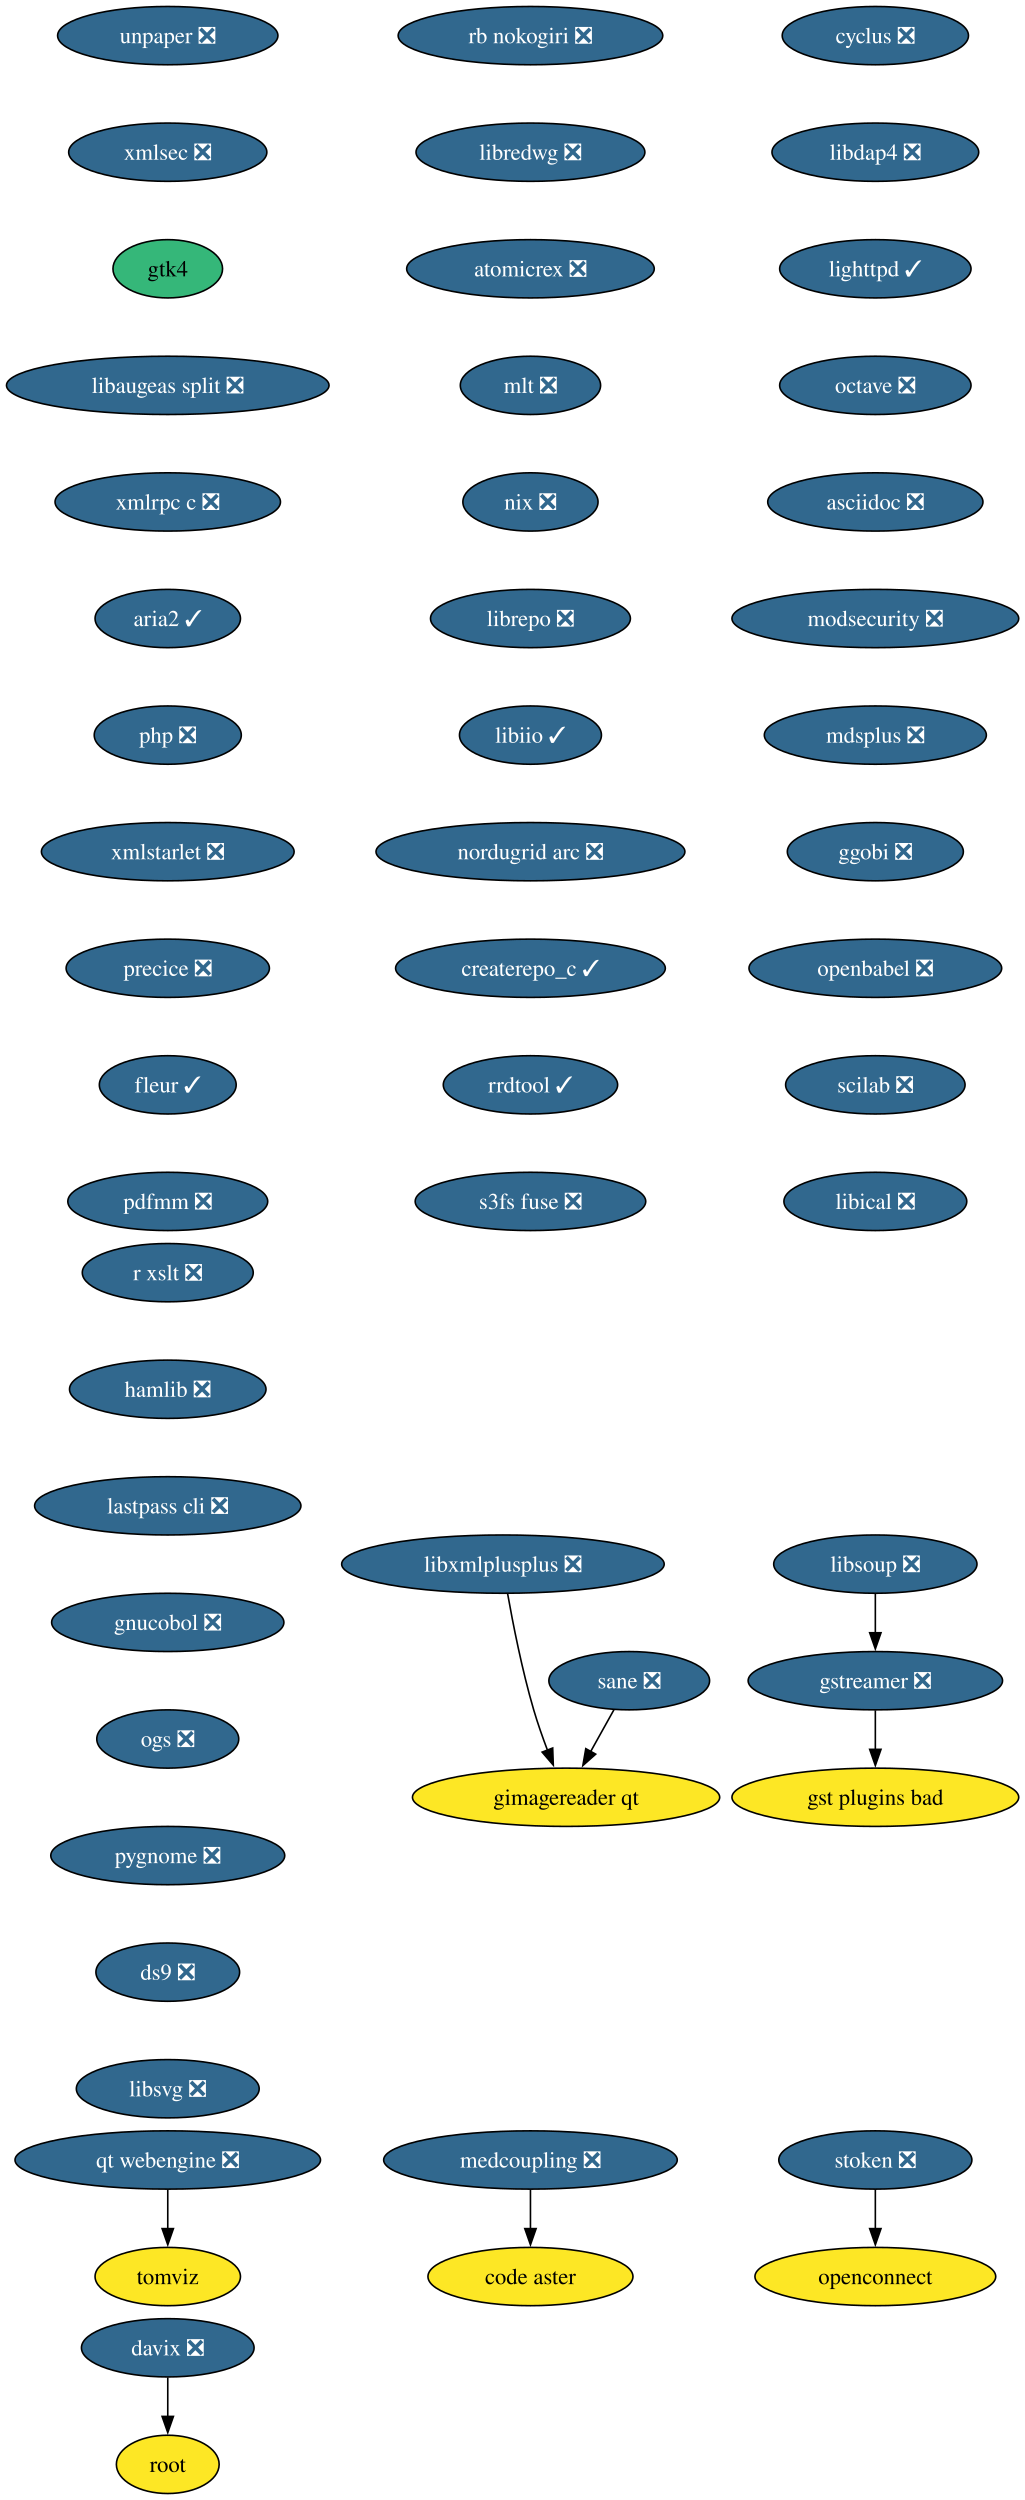
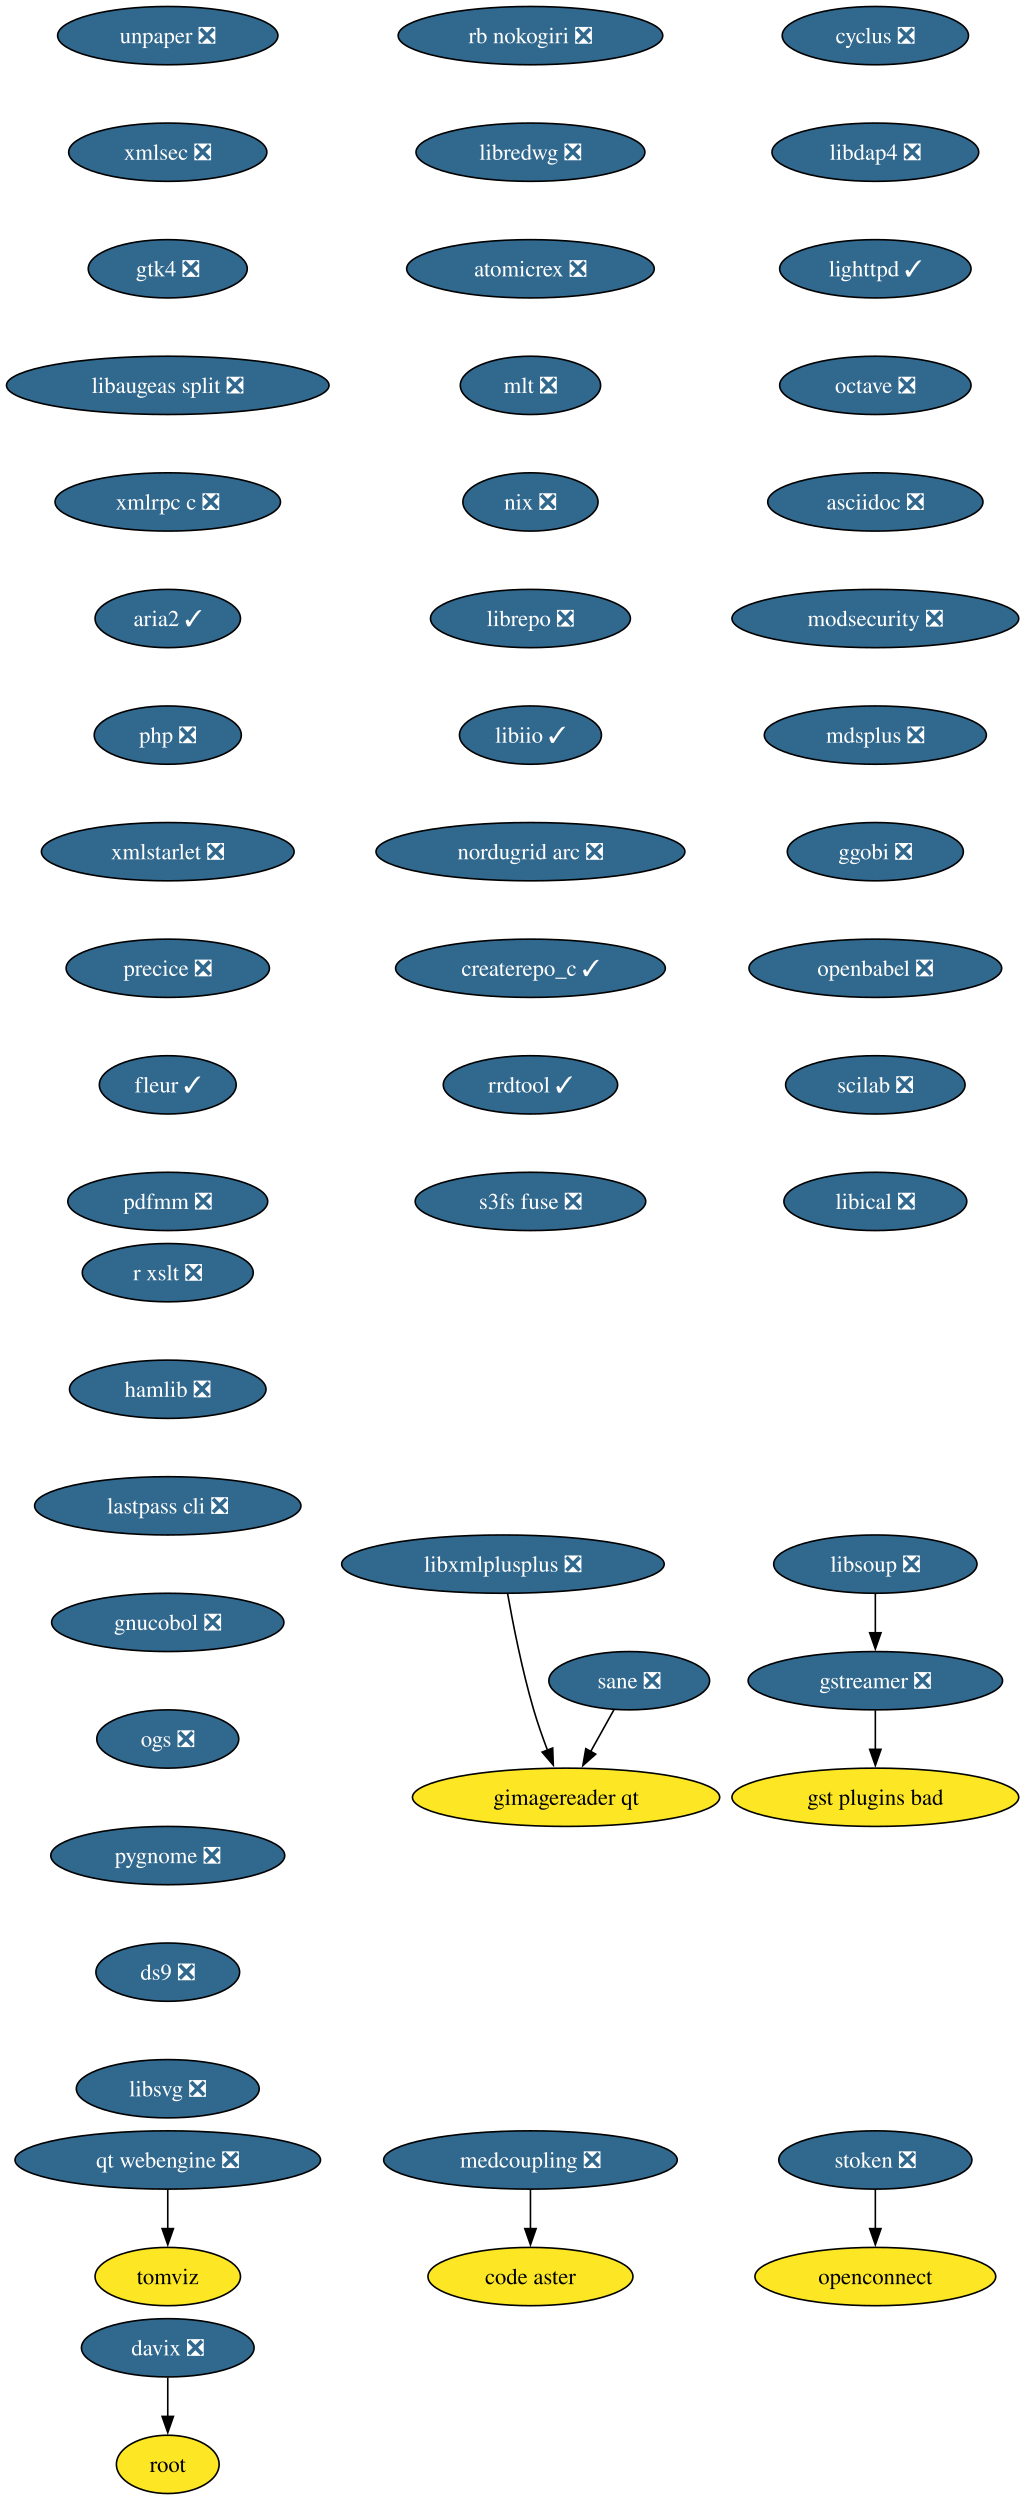
<svg xmlns="http://www.w3.org/2000/svg" xmlns:xlink="http://www.w3.org/1999/xlink" width="633pt" height="1544pt" viewBox="0.00 0.00 633.00 1544.00">
  <g id="graph0" class="graph" transform="scale(1 1) rotate(0) translate(4 1540)">
    <polygon fill="white" stroke="none" points="-4,4 -4,-1540 629.17,-1540 629.17,4 -4,4" />
    <g id="node1" class="node">
      <g id="a_node1">
        <a xlink:href="https://github.com/conda-forge/cyclus-feedstock/pull/109" xlink:title="cyclus ❎">
          <ellipse fill="#31688e" stroke="black" cx="536.61" cy="-1518" rx="57.52" ry="18" />
          <text xml:space="preserve" text-anchor="middle" x="536.61" y="-1513.33" font-family="Times,serif" font-size="14.00" fill="white">cyclus ❎</text>
        </a>
      </g>
    </g>
    <g id="node2" class="node">
      <g id="a_node2">
        <a xlink:href="https://github.com/conda-forge/libdap4-feedstock/pull/47" xlink:title="libdap4 ❎">
          <ellipse fill="#31688e" stroke="black" cx="536.61" cy="-1446" rx="63.84" ry="18" />
          <text xml:space="preserve" text-anchor="middle" x="536.61" y="-1441.33" font-family="Times,serif" font-size="14.00" fill="white">libdap4 ❎</text>
        </a>
      </g>
    </g>
    <g id="node5" class="node">
      <g id="a_node5">
        <a xlink:href="https://github.com/conda-forge/lighttpd-feedstock/pull/47" xlink:title="lighttpd ✓">
          <ellipse fill="#31688e" stroke="black" cx="536.61" cy="-1374" rx="59.1" ry="18" />
          <text xml:space="preserve" text-anchor="middle" x="536.61" y="-1369.33" font-family="Times,serif" font-size="14.00" fill="white">lighttpd ✓</text>
        </a>
      </g>
    </g>
    <g id="node3" class="node">
      <g id="a_node3">
        <a xlink:href="https://github.com/conda-forge/gstreamer-feedstock/pull/160" xlink:title="gstreamer ❎">
          <ellipse fill="#31688e" stroke="black" cx="536.61" cy="-502" rx="78.57" ry="18" />
          <text xml:space="preserve" text-anchor="middle" x="536.61" y="-497.32" font-family="Times,serif" font-size="14.00" fill="white">gstreamer ❎</text>
        </a>
      </g>
    </g>
    <g id="node4" class="node">
      <g id="a_node4">
        <a xlink:href="https://github.com/conda-forge/gst-plugins-bad-feedstock" xlink:title="gst plugins bad">
          <ellipse fill="#fde725" stroke="black" cx="536.61" cy="-430" rx="88.56" ry="18" />
          <text xml:space="preserve" text-anchor="middle" x="536.61" y="-425.32" font-family="Times,serif" font-size="14.00">gst plugins bad</text>
        </a>
      </g>
    </g>
    <g id="edge2" class="edge">
      <path fill="none" stroke="black" d="M536.61,-483.7C536.61,-476.41 536.61,-467.73 536.61,-459.54" />
      <polygon fill="black" stroke="black" points="540.11,-459.62 536.61,-449.62 533.11,-459.62 540.11,-459.62" />
    </g>
    <g id="node6" class="node">
      <g id="a_node6">
        <a xlink:href="https://github.com/conda-forge/octave-feedstock/pull/145" xlink:title="octave ❎">
          <ellipse fill="#31688e" stroke="black" cx="536.61" cy="-1302" rx="59.1" ry="18" />
          <text xml:space="preserve" text-anchor="middle" x="536.61" y="-1297.33" font-family="Times,serif" font-size="14.00" fill="white">octave ❎</text>
        </a>
      </g>
    </g>
    <g id="node7" class="node">
      <g id="a_node7">
        <a xlink:href="https://github.com/conda-forge/asciidoc-feedstock/pull/28" xlink:title="asciidoc ❎">
          <ellipse fill="#31688e" stroke="black" cx="536.61" cy="-1230" rx="66.47" ry="18" />
          <text xml:space="preserve" text-anchor="middle" x="536.61" y="-1225.33" font-family="Times,serif" font-size="14.00" fill="white">asciidoc ❎</text>
        </a>
      </g>
    </g>
    <g id="node8" class="node">
      <g id="a_node8">
        <a xlink:href="https://github.com/conda-forge/modsecurity-feedstock/pull/14" xlink:title="modsecurity ❎">
          <ellipse fill="#31688e" stroke="black" cx="536.61" cy="-1158" rx="88.56" ry="18" />
          <text xml:space="preserve" text-anchor="middle" x="536.61" y="-1153.33" font-family="Times,serif" font-size="14.00" fill="white">modsecurity ❎</text>
        </a>
      </g>
    </g>
    <g id="node9" class="node">
      <g id="a_node9">
        <a xlink:href="https://github.com/conda-forge/mdsplus-feedstock/pull/77" xlink:title="mdsplus ❎">
          <ellipse fill="#31688e" stroke="black" cx="536.61" cy="-1086" rx="68.57" ry="18" />
          <text xml:space="preserve" text-anchor="middle" x="536.61" y="-1081.33" font-family="Times,serif" font-size="14.00" fill="white">mdsplus ❎</text>
        </a>
      </g>
    </g>
    <g id="node10" class="node">
      <g id="a_node10">
        <a xlink:href="https://github.com/conda-forge/ggobi-feedstock/pull/5" xlink:title="ggobi ❎">
          <ellipse fill="#31688e" stroke="black" cx="536.61" cy="-1014" rx="54.36" ry="18" />
          <text xml:space="preserve" text-anchor="middle" x="536.61" y="-1009.33" font-family="Times,serif" font-size="14.00" fill="white">ggobi ❎</text>
        </a>
      </g>
    </g>
    <g id="node13" class="node">
      <g id="a_node13">
        <a xlink:href="https://github.com/conda-forge/openbabel-feedstock/pull/54" xlink:title="openbabel ❎">
          <ellipse fill="#31688e" stroke="black" cx="536.61" cy="-942" rx="78.04" ry="18" />
          <text xml:space="preserve" text-anchor="middle" x="536.61" y="-937.33" font-family="Times,serif" font-size="14.00" fill="white">openbabel ❎</text>
        </a>
      </g>
    </g>
    <g id="node11" class="node">
      <g id="a_node11">
        <a xlink:href="https://github.com/conda-forge/davix-feedstock/pull/47" xlink:title="davix ❎">
          <ellipse fill="#31688e" stroke="black" cx="99.61" cy="-90" rx="53.31" ry="18" />
          <text xml:space="preserve" text-anchor="middle" x="99.61" y="-85.33" font-family="Times,serif" font-size="14.00" fill="white">davix ❎</text>
        </a>
      </g>
    </g>
    <g id="node12" class="node">
      <g id="a_node12">
        <a xlink:href="https://github.com/conda-forge/root-feedstock" xlink:title="root">
          <ellipse fill="#fde725" stroke="black" cx="99.61" cy="-18" rx="31.74" ry="18" />
          <text xml:space="preserve" text-anchor="middle" x="99.61" y="-13.32" font-family="Times,serif" font-size="14.00">root</text>
        </a>
      </g>
    </g>
    <g id="edge9" class="edge">
      <path fill="none" stroke="black" d="M99.61,-71.7C99.61,-64.41 99.61,-55.73 99.61,-47.54" />
      <polygon fill="black" stroke="black" points="103.11,-47.62 99.61,-37.62 96.11,-47.62 103.11,-47.62" />
    </g>
    <g id="node14" class="node">
      <g id="a_node14">
        <a xlink:href="https://github.com/conda-forge/scilab-feedstock/pull/58" xlink:title="scilab ❎">
          <ellipse fill="#31688e" stroke="black" cx="536.61" cy="-870" rx="55.42" ry="18" />
          <text xml:space="preserve" text-anchor="middle" x="536.61" y="-865.33" font-family="Times,serif" font-size="14.00" fill="white">scilab ❎</text>
        </a>
      </g>
    </g>
    <g id="node15" class="node">
      <g id="a_node15">
        <a xlink:href="https://github.com/conda-forge/libical-feedstock/pull/29" xlink:title="libical ❎">
          <ellipse fill="#31688e" stroke="black" cx="536.61" cy="-798" rx="56.47" ry="18" />
          <text xml:space="preserve" text-anchor="middle" x="536.61" y="-793.33" font-family="Times,serif" font-size="14.00" fill="white">libical ❎</text>
        </a>
      </g>
    </g>
    <g id="node16" class="node">
      <g id="a_node16">
        <a xlink:href="https://github.com/conda-forge/rb-nokogiri-feedstock/pull/16" xlink:title="rb nokogiri ❎">
          <ellipse fill="#31688e" stroke="black" cx="323.61" cy="-1518" rx="81.72" ry="18" />
          <text xml:space="preserve" text-anchor="middle" x="323.61" y="-1513.33" font-family="Times,serif" font-size="14.00" fill="white">rb nokogiri ❎</text>
        </a>
      </g>
    </g>
    <g id="node17" class="node">
      <g id="a_node17">
        <a xlink:href="https://github.com/conda-forge/libredwg-feedstock/pull/93" xlink:title="libredwg ❎">
          <ellipse fill="#31688e" stroke="black" cx="323.61" cy="-1446" rx="70.68" ry="18" />
          <text xml:space="preserve" text-anchor="middle" x="323.61" y="-1441.33" font-family="Times,serif" font-size="14.00" fill="white">libredwg ❎</text>
        </a>
      </g>
    </g>
    <g id="node18" class="node">
      <g id="a_node18">
        <a xlink:href="https://github.com/conda-forge/atomicrex-feedstock/pull/42" xlink:title="atomicrex ❎">
          <ellipse fill="#31688e" stroke="black" cx="323.61" cy="-1374" rx="76.46" ry="18" />
          <text xml:space="preserve" text-anchor="middle" x="323.61" y="-1369.33" font-family="Times,serif" font-size="14.00" fill="white">atomicrex ❎</text>
        </a>
      </g>
    </g>
    <g id="node19" class="node">
      <g id="a_node19">
        <a xlink:href="https://github.com/conda-forge/mlt-feedstock/pull/30" xlink:title="mlt ❎">
          <ellipse fill="#31688e" stroke="black" cx="323.61" cy="-1302" rx="43.32" ry="18" />
          <text xml:space="preserve" text-anchor="middle" x="323.61" y="-1297.33" font-family="Times,serif" font-size="14.00" fill="white">mlt ❎</text>
        </a>
      </g>
    </g>
    <g id="node20" class="node">
      <g id="a_node20">
        <a xlink:href="https://github.com/conda-forge/nix-feedstock/pull/32" xlink:title="nix ❎">
          <ellipse fill="#31688e" stroke="black" cx="323.61" cy="-1230" rx="41.74" ry="18" />
          <text xml:space="preserve" text-anchor="middle" x="323.61" y="-1225.33" font-family="Times,serif" font-size="14.00" fill="white">nix ❎</text>
        </a>
      </g>
    </g>
    <g id="node21" class="node">
      <g id="a_node21">
        <a xlink:href="https://github.com/conda-forge/librepo-feedstock/pull/38" xlink:title="librepo ❎">
          <ellipse fill="#31688e" stroke="black" cx="323.61" cy="-1158" rx="61.73" ry="18" />
          <text xml:space="preserve" text-anchor="middle" x="323.61" y="-1153.33" font-family="Times,serif" font-size="14.00" fill="white">librepo ❎</text>
        </a>
      </g>
    </g>
    <g id="node22" class="node">
      <g id="a_node22">
        <a xlink:href="https://github.com/conda-forge/libiio-feedstock/pull/23" xlink:title="libiio ✓">
          <ellipse fill="#31688e" stroke="black" cx="323.61" cy="-1086" rx="43.84" ry="18" />
          <text xml:space="preserve" text-anchor="middle" x="323.61" y="-1081.33" font-family="Times,serif" font-size="14.00" fill="white">libiio ✓</text>
        </a>
      </g>
    </g>
    <g id="node25" class="node">
      <g id="a_node25">
        <a xlink:href="https://github.com/conda-forge/nordugrid-arc-feedstock/pull/65" xlink:title="nordugrid arc ❎">
          <ellipse fill="#31688e" stroke="black" cx="323.61" cy="-1014" rx="95.4" ry="18" />
          <text xml:space="preserve" text-anchor="middle" x="323.61" y="-1009.33" font-family="Times,serif" font-size="14.00" fill="white">nordugrid arc ❎</text>
        </a>
      </g>
    </g>
    <g id="node23" class="node">
      <g id="a_node23">
        <a xlink:href="https://github.com/conda-forge/openconnect-feedstock" xlink:title="openconnect">
          <ellipse fill="#fde725" stroke="black" cx="536.61" cy="-134" rx="74.36" ry="18" />
          <text xml:space="preserve" text-anchor="middle" x="536.61" y="-129.32" font-family="Times,serif" font-size="14.00">openconnect</text>
        </a>
      </g>
    </g>
    <g id="node24" class="node">
      <g id="a_node24">
        <a xlink:href="https://github.com/conda-forge/stoken-feedstock/pull/16" xlink:title="stoken ❎">
          <ellipse fill="#31688e" stroke="black" cx="536.61" cy="-206" rx="59.63" ry="18" />
          <text xml:space="preserve" text-anchor="middle" x="536.61" y="-201.33" font-family="Times,serif" font-size="14.00" fill="white">stoken ❎</text>
        </a>
      </g>
    </g>
    <g id="edge19" class="edge">
      <path fill="none" stroke="black" d="M536.61,-187.7C536.61,-180.41 536.61,-171.73 536.61,-163.54" />
      <polygon fill="black" stroke="black" points="540.11,-163.62 536.61,-153.62 533.11,-163.62 540.11,-163.62" />
    </g>
    <g id="node26" class="node">
      <g id="a_node26">
        <a xlink:href="https://github.com/conda-forge/createrepo_c-feedstock/pull/46" xlink:title="createrepo_c ✓">
          <ellipse fill="#31688e" stroke="black" cx="323.61" cy="-942" rx="83.3" ry="18" />
          <text xml:space="preserve" text-anchor="middle" x="323.61" y="-937.33" font-family="Times,serif" font-size="14.00" fill="white">createrepo_c ✓</text>
        </a>
      </g>
    </g>
    <g id="node27" class="node">
      <g id="a_node27">
        <a xlink:href="https://github.com/conda-forge/rrdtool-feedstock/pull/17" xlink:title="rrdtool ✓">
          <ellipse fill="#31688e" stroke="black" cx="323.61" cy="-870" rx="53.84" ry="18" />
          <text xml:space="preserve" text-anchor="middle" x="323.61" y="-865.33" font-family="Times,serif" font-size="14.00" fill="white">rrdtool ✓</text>
        </a>
      </g>
    </g>
    <g id="node29" class="node">
      <g id="a_node29">
        <a xlink:href="https://github.com/conda-forge/s3fs-fuse-feedstock/pull/17" xlink:title="s3fs fuse ❎">
          <ellipse fill="#31688e" stroke="black" cx="323.61" cy="-798" rx="71.2" ry="18" />
          <text xml:space="preserve" text-anchor="middle" x="323.61" y="-793.33" font-family="Times,serif" font-size="14.00" fill="white">s3fs fuse ❎</text>
        </a>
      </g>
    </g>
    <g id="node28" class="node">
      <g id="a_node28">
        <a xlink:href="https://github.com/conda-forge/libsoup-feedstock/pull/53" xlink:title="libsoup ❎">
          <ellipse fill="#31688e" stroke="black" cx="536.61" cy="-574" rx="62.78" ry="18" />
          <text xml:space="preserve" text-anchor="middle" x="536.61" y="-569.33" font-family="Times,serif" font-size="14.00" fill="white">libsoup ❎</text>
        </a>
      </g>
    </g>
    <g id="edge23" class="edge">
      <path fill="none" stroke="black" d="M536.61,-555.7C536.61,-548.41 536.61,-539.73 536.61,-531.54" />
      <polygon fill="black" stroke="black" points="540.11,-531.62 536.61,-521.62 533.11,-531.62 540.11,-531.62" />
    </g>
    <g id="node30" class="node">
      <g id="a_node30">
        <a xlink:href="https://github.com/conda-forge/tomviz-feedstock" xlink:title="tomviz">
          <ellipse fill="#fde725" stroke="black" cx="99.61" cy="-134" rx="44.9" ry="18" />
          <text xml:space="preserve" text-anchor="middle" x="99.61" y="-129.32" font-family="Times,serif" font-size="14.00">tomviz</text>
        </a>
      </g>
    </g>
    <g id="node31" class="node">
      <g id="a_node31">
        <a xlink:href="https://github.com/conda-forge/unpaper-feedstock/pull/10" xlink:title="unpaper ❎">
          <ellipse fill="#31688e" stroke="black" cx="99.61" cy="-1518" rx="68.04" ry="18" />
          <text xml:space="preserve" text-anchor="middle" x="99.61" y="-1513.33" font-family="Times,serif" font-size="14.00" fill="white">unpaper ❎</text>
        </a>
      </g>
    </g>
    <g id="node32" class="node">
      <g id="a_node32">
        <a xlink:href="https://github.com/conda-forge/xmlsec-feedstock/pull/26" xlink:title="xmlsec ❎">
          <ellipse fill="#31688e" stroke="black" cx="99.61" cy="-1446" rx="61.2" ry="18" />
          <text xml:space="preserve" text-anchor="middle" x="99.61" y="-1441.33" font-family="Times,serif" font-size="14.00" fill="white">xmlsec ❎</text>
        </a>
      </g>
    </g>
    <g id="node33" class="node">
      <g id="a_node33">
-         <a xlink:href="https://github.com/conda-forge/gtk4-feedstock" xlink:title="gtk4">
-           <ellipse fill="#35b779" stroke="black" cx="99.61" cy="-1374" rx="33.85" ry="18" />
-           <text xml:space="preserve" text-anchor="middle" x="99.61" y="-1369.33" font-family="Times,serif" font-size="14.00">gtk4</text>
+         <a xlink:href="https://github.com/conda-forge/gtk4-feedstock/pull/69" xlink:title="gtk4 ❎">
+           <ellipse fill="#31688e" stroke="black" cx="99.61" cy="-1374" rx="49.1" ry="18" />
+           <text xml:space="preserve" text-anchor="middle" x="99.61" y="-1369.33" font-family="Times,serif" font-size="14.00" fill="white">gtk4 ❎</text>
        </a>
      </g>
    </g>
    <g id="node34" class="node">
      <g id="a_node34">
        <a xlink:href="https://github.com/conda-forge/libaugeas-split-feedstock/pull/5" xlink:title="libaugeas split ❎">
          <ellipse fill="#31688e" stroke="black" cx="99.61" cy="-1302" rx="99.61" ry="18" />
          <text xml:space="preserve" text-anchor="middle" x="99.61" y="-1297.33" font-family="Times,serif" font-size="14.00" fill="white">libaugeas split ❎</text>
        </a>
      </g>
    </g>
    <g id="node35" class="node">
      <g id="a_node35">
        <a xlink:href="https://github.com/conda-forge/xmlrpc-c-feedstock/pull/5" xlink:title="xmlrpc c ❎">
          <ellipse fill="#31688e" stroke="black" cx="99.61" cy="-1230" rx="69.62" ry="18" />
          <text xml:space="preserve" text-anchor="middle" x="99.61" y="-1225.33" font-family="Times,serif" font-size="14.00" fill="white">xmlrpc c ❎</text>
        </a>
      </g>
    </g>
    <g id="node36" class="node">
      <g id="a_node36">
        <a xlink:href="https://github.com/conda-forge/aria2-feedstock/pull/13" xlink:title="aria2 ✓">
          <ellipse fill="#31688e" stroke="black" cx="99.61" cy="-1158" rx="44.9" ry="18" />
          <text xml:space="preserve" text-anchor="middle" x="99.61" y="-1153.33" font-family="Times,serif" font-size="14.00" fill="white">aria2 ✓</text>
        </a>
      </g>
    </g>
    <g id="node37" class="node">
      <g id="a_node37">
        <a xlink:href="https://github.com/conda-forge/php-feedstock/pull/113" xlink:title="php ❎">
          <ellipse fill="#31688e" stroke="black" cx="99.61" cy="-1086" rx="45.42" ry="18" />
          <text xml:space="preserve" text-anchor="middle" x="99.61" y="-1081.33" font-family="Times,serif" font-size="14.00" fill="white">php ❎</text>
        </a>
      </g>
    </g>
    <g id="node38" class="node">
      <g id="a_node38">
        <a xlink:href="https://github.com/conda-forge/xmlstarlet-feedstock/pull/6" xlink:title="xmlstarlet ❎">
          <ellipse fill="#31688e" stroke="black" cx="99.61" cy="-1014" rx="78.04" ry="18" />
          <text xml:space="preserve" text-anchor="middle" x="99.61" y="-1009.33" font-family="Times,serif" font-size="14.00" fill="white">xmlstarlet ❎</text>
        </a>
      </g>
    </g>
    <g id="node41" class="node">
      <g id="a_node41">
        <a xlink:href="https://github.com/conda-forge/precice-feedstock/pull/48" xlink:title="precice ❎">
          <ellipse fill="#31688e" stroke="black" cx="99.61" cy="-942" rx="62.78" ry="18" />
          <text xml:space="preserve" text-anchor="middle" x="99.61" y="-937.33" font-family="Times,serif" font-size="14.00" fill="white">precice ❎</text>
        </a>
      </g>
    </g>
    <g id="node39" class="node">
      <g id="a_node39">
        <a xlink:href="https://github.com/conda-forge/sane-feedstock/pull/36" xlink:title="sane ❎">
          <ellipse fill="#31688e" stroke="black" cx="384.61" cy="-502" rx="49.63" ry="18" />
          <text xml:space="preserve" text-anchor="middle" x="384.61" y="-497.32" font-family="Times,serif" font-size="14.00" fill="white">sane ❎</text>
        </a>
      </g>
    </g>
    <g id="node40" class="node">
      <g id="a_node40">
        <a xlink:href="https://github.com/conda-forge/gimagereader-qt-feedstock" xlink:title="gimagereader qt">
          <ellipse fill="#fde725" stroke="black" cx="345.61" cy="-430" rx="94.88" ry="18" />
          <text xml:space="preserve" text-anchor="middle" x="345.61" y="-425.32" font-family="Times,serif" font-size="14.00">gimagereader qt</text>
        </a>
      </g>
    </g>
    <g id="edge32" class="edge">
      <path fill="none" stroke="black" d="M375.17,-484.05C370.83,-476.26 365.57,-466.82 360.7,-458.08" />
      <polygon fill="black" stroke="black" points="363.9,-456.63 355.97,-449.6 357.78,-460.04 363.9,-456.63" />
    </g>
    <g id="node43" class="node">
      <g id="a_node43">
        <a xlink:href="https://github.com/conda-forge/fleur-feedstock/pull/26" xlink:title="fleur ✓">
          <ellipse fill="#31688e" stroke="black" cx="99.61" cy="-870" rx="42.26" ry="18" />
          <text xml:space="preserve" text-anchor="middle" x="99.61" y="-865.33" font-family="Times,serif" font-size="14.00" fill="white">fleur ✓</text>
        </a>
      </g>
    </g>
    <g id="node42" class="node">
      <g id="a_node42">
        <a xlink:href="https://github.com/conda-forge/libxmlplusplus-feedstock/pull/9" xlink:title="libxmlplusplus ❎">
          <ellipse fill="#31688e" stroke="black" cx="306.61" cy="-574" rx="99.61" ry="18" />
          <text xml:space="preserve" text-anchor="middle" x="306.61" y="-569.33" font-family="Times,serif" font-size="14.00" fill="white">libxmlplusplus ❎</text>
        </a>
      </g>
    </g>
    <g id="edge34" class="edge">
      <path fill="none" stroke="black" d="M309.5,-555.75C312.71,-537.68 318.4,-508.56 325.61,-484 328.02,-475.79 331.1,-467.04 334.12,-459.06" />
      <polygon fill="black" stroke="black" points="337.34,-460.44 337.72,-449.85 330.82,-457.89 337.34,-460.44" />
    </g>
    <g id="node45" class="node">
      <g id="a_node45">
        <a xlink:href="https://github.com/conda-forge/pdfmm-feedstock/pull/9" xlink:title="pdfmm ❎">
          <ellipse fill="#31688e" stroke="black" cx="99.61" cy="-798" rx="61.73" ry="18" />
          <text xml:space="preserve" text-anchor="middle" x="99.61" y="-793.33" font-family="Times,serif" font-size="14.00" fill="white">pdfmm ❎</text>
        </a>
      </g>
    </g>
    <g id="node44" class="node">
      <g id="a_node44">
        <a xlink:href="https://github.com/conda-forge/qt-webengine-feedstock/pull/76" xlink:title="qt webengine ❎">
          <ellipse fill="#31688e" stroke="black" cx="99.61" cy="-206" rx="94.35" ry="18" />
          <text xml:space="preserve" text-anchor="middle" x="99.61" y="-201.33" font-family="Times,serif" font-size="14.00" fill="white">qt webengine ❎</text>
        </a>
      </g>
    </g>
    <g id="edge36" class="edge">
      <path fill="none" stroke="black" d="M99.61,-187.7C99.61,-180.41 99.61,-171.73 99.61,-163.54" />
      <polygon fill="black" stroke="black" points="103.11,-163.62 99.61,-153.62 96.11,-163.62 103.11,-163.62" />
    </g>
    <g id="node46" class="node">
      <g id="a_node46">
        <a xlink:href="https://github.com/conda-forge/code-aster-feedstock" xlink:title="code aster">
          <ellipse fill="#fde725" stroke="black" cx="323.61" cy="-134" rx="63.31" ry="18" />
          <text xml:space="preserve" text-anchor="middle" x="323.61" y="-129.32" font-family="Times,serif" font-size="14.00">code aster</text>
        </a>
      </g>
    </g>
    <g id="node47" class="node">
      <g id="a_node47">
        <a xlink:href="https://github.com/conda-forge/r-xslt-feedstock/pull/14" xlink:title="r xslt ❎">
          <ellipse fill="#31688e" stroke="black" cx="99.61" cy="-754" rx="52.79" ry="18" />
          <text xml:space="preserve" text-anchor="middle" x="99.61" y="-749.33" font-family="Times,serif" font-size="14.00" fill="white">r xslt ❎</text>
        </a>
      </g>
    </g>
    <g id="node48" class="node">
      <g id="a_node48">
        <a xlink:href="https://github.com/conda-forge/hamlib-feedstock/pull/21" xlink:title="hamlib ❎">
          <ellipse fill="#31688e" stroke="black" cx="99.61" cy="-682" rx="60.68" ry="18" />
          <text xml:space="preserve" text-anchor="middle" x="99.61" y="-677.33" font-family="Times,serif" font-size="14.00" fill="white">hamlib ❎</text>
        </a>
      </g>
    </g>
    <g id="node49" class="node">
      <g id="a_node49">
        <a xlink:href="https://github.com/conda-forge/lastpass-cli-feedstock/pull/10" xlink:title="lastpass cli ❎">
          <ellipse fill="#31688e" stroke="black" cx="99.61" cy="-610" rx="82.25" ry="18" />
          <text xml:space="preserve" text-anchor="middle" x="99.61" y="-605.33" font-family="Times,serif" font-size="14.00" fill="white">lastpass cli ❎</text>
        </a>
      </g>
    </g>
    <g id="node50" class="node">
      <g id="a_node50">
        <a xlink:href="https://github.com/conda-forge/gnucobol-feedstock/pull/6" xlink:title="gnucobol ❎">
          <ellipse fill="#31688e" stroke="black" cx="99.61" cy="-538" rx="71.73" ry="18" />
          <text xml:space="preserve" text-anchor="middle" x="99.61" y="-533.33" font-family="Times,serif" font-size="14.00" fill="white">gnucobol ❎</text>
        </a>
      </g>
    </g>
    <g id="node52" class="node">
      <g id="a_node52">
        <a xlink:href="https://github.com/conda-forge/ogs-feedstock/pull/24" xlink:title="ogs ❎">
          <ellipse fill="#31688e" stroke="black" cx="99.61" cy="-466" rx="43.84" ry="18" />
          <text xml:space="preserve" text-anchor="middle" x="99.61" y="-461.32" font-family="Times,serif" font-size="14.00" fill="white">ogs ❎</text>
        </a>
      </g>
    </g>
    <g id="node51" class="node">
      <g id="a_node51">
        <a xlink:href="https://github.com/conda-forge/medcoupling-feedstock/pull/20" xlink:title="medcoupling ❎">
          <ellipse fill="#31688e" stroke="black" cx="323.61" cy="-206" rx="90.67" ry="18" />
          <text xml:space="preserve" text-anchor="middle" x="323.61" y="-201.33" font-family="Times,serif" font-size="14.00" fill="white">medcoupling ❎</text>
        </a>
      </g>
    </g>
    <g id="edge41" class="edge">
      <path fill="none" stroke="black" d="M323.61,-187.7C323.61,-180.41 323.61,-171.73 323.61,-163.54" />
      <polygon fill="black" stroke="black" points="327.11,-163.62 323.61,-153.62 320.11,-163.62 327.11,-163.62" />
    </g>
    <g id="node53" class="node">
      <g id="a_node53">
        <a xlink:href="https://github.com/conda-forge/pygnome-feedstock/pull/11" xlink:title="pygnome ❎">
          <ellipse fill="#31688e" stroke="black" cx="99.61" cy="-394" rx="72.25" ry="18" />
          <text xml:space="preserve" text-anchor="middle" x="99.61" y="-389.32" font-family="Times,serif" font-size="14.00" fill="white">pygnome ❎</text>
        </a>
      </g>
    </g>
    <g id="node54" class="node">
      <g id="a_node54">
        <a xlink:href="https://github.com/conda-forge/ds9-feedstock/pull/2" xlink:title="ds9 ❎">
          <ellipse fill="#31688e" stroke="black" cx="99.61" cy="-322" rx="44.37" ry="18" />
          <text xml:space="preserve" text-anchor="middle" x="99.61" y="-317.32" font-family="Times,serif" font-size="14.00" fill="white">ds9 ❎</text>
        </a>
      </g>
    </g>
    <g id="node55" class="node">
      <g id="a_node55">
        <a xlink:href="https://github.com/conda-forge/libsvg-feedstock/pull/2" xlink:title="libsvg ❎">
          <ellipse fill="#31688e" stroke="black" cx="99.61" cy="-250" rx="56.47" ry="18" />
          <text xml:space="preserve" text-anchor="middle" x="99.61" y="-245.32" font-family="Times,serif" font-size="14.00" fill="white">libsvg ❎</text>
        </a>
      </g>
    </g>
  </g>
</svg>
